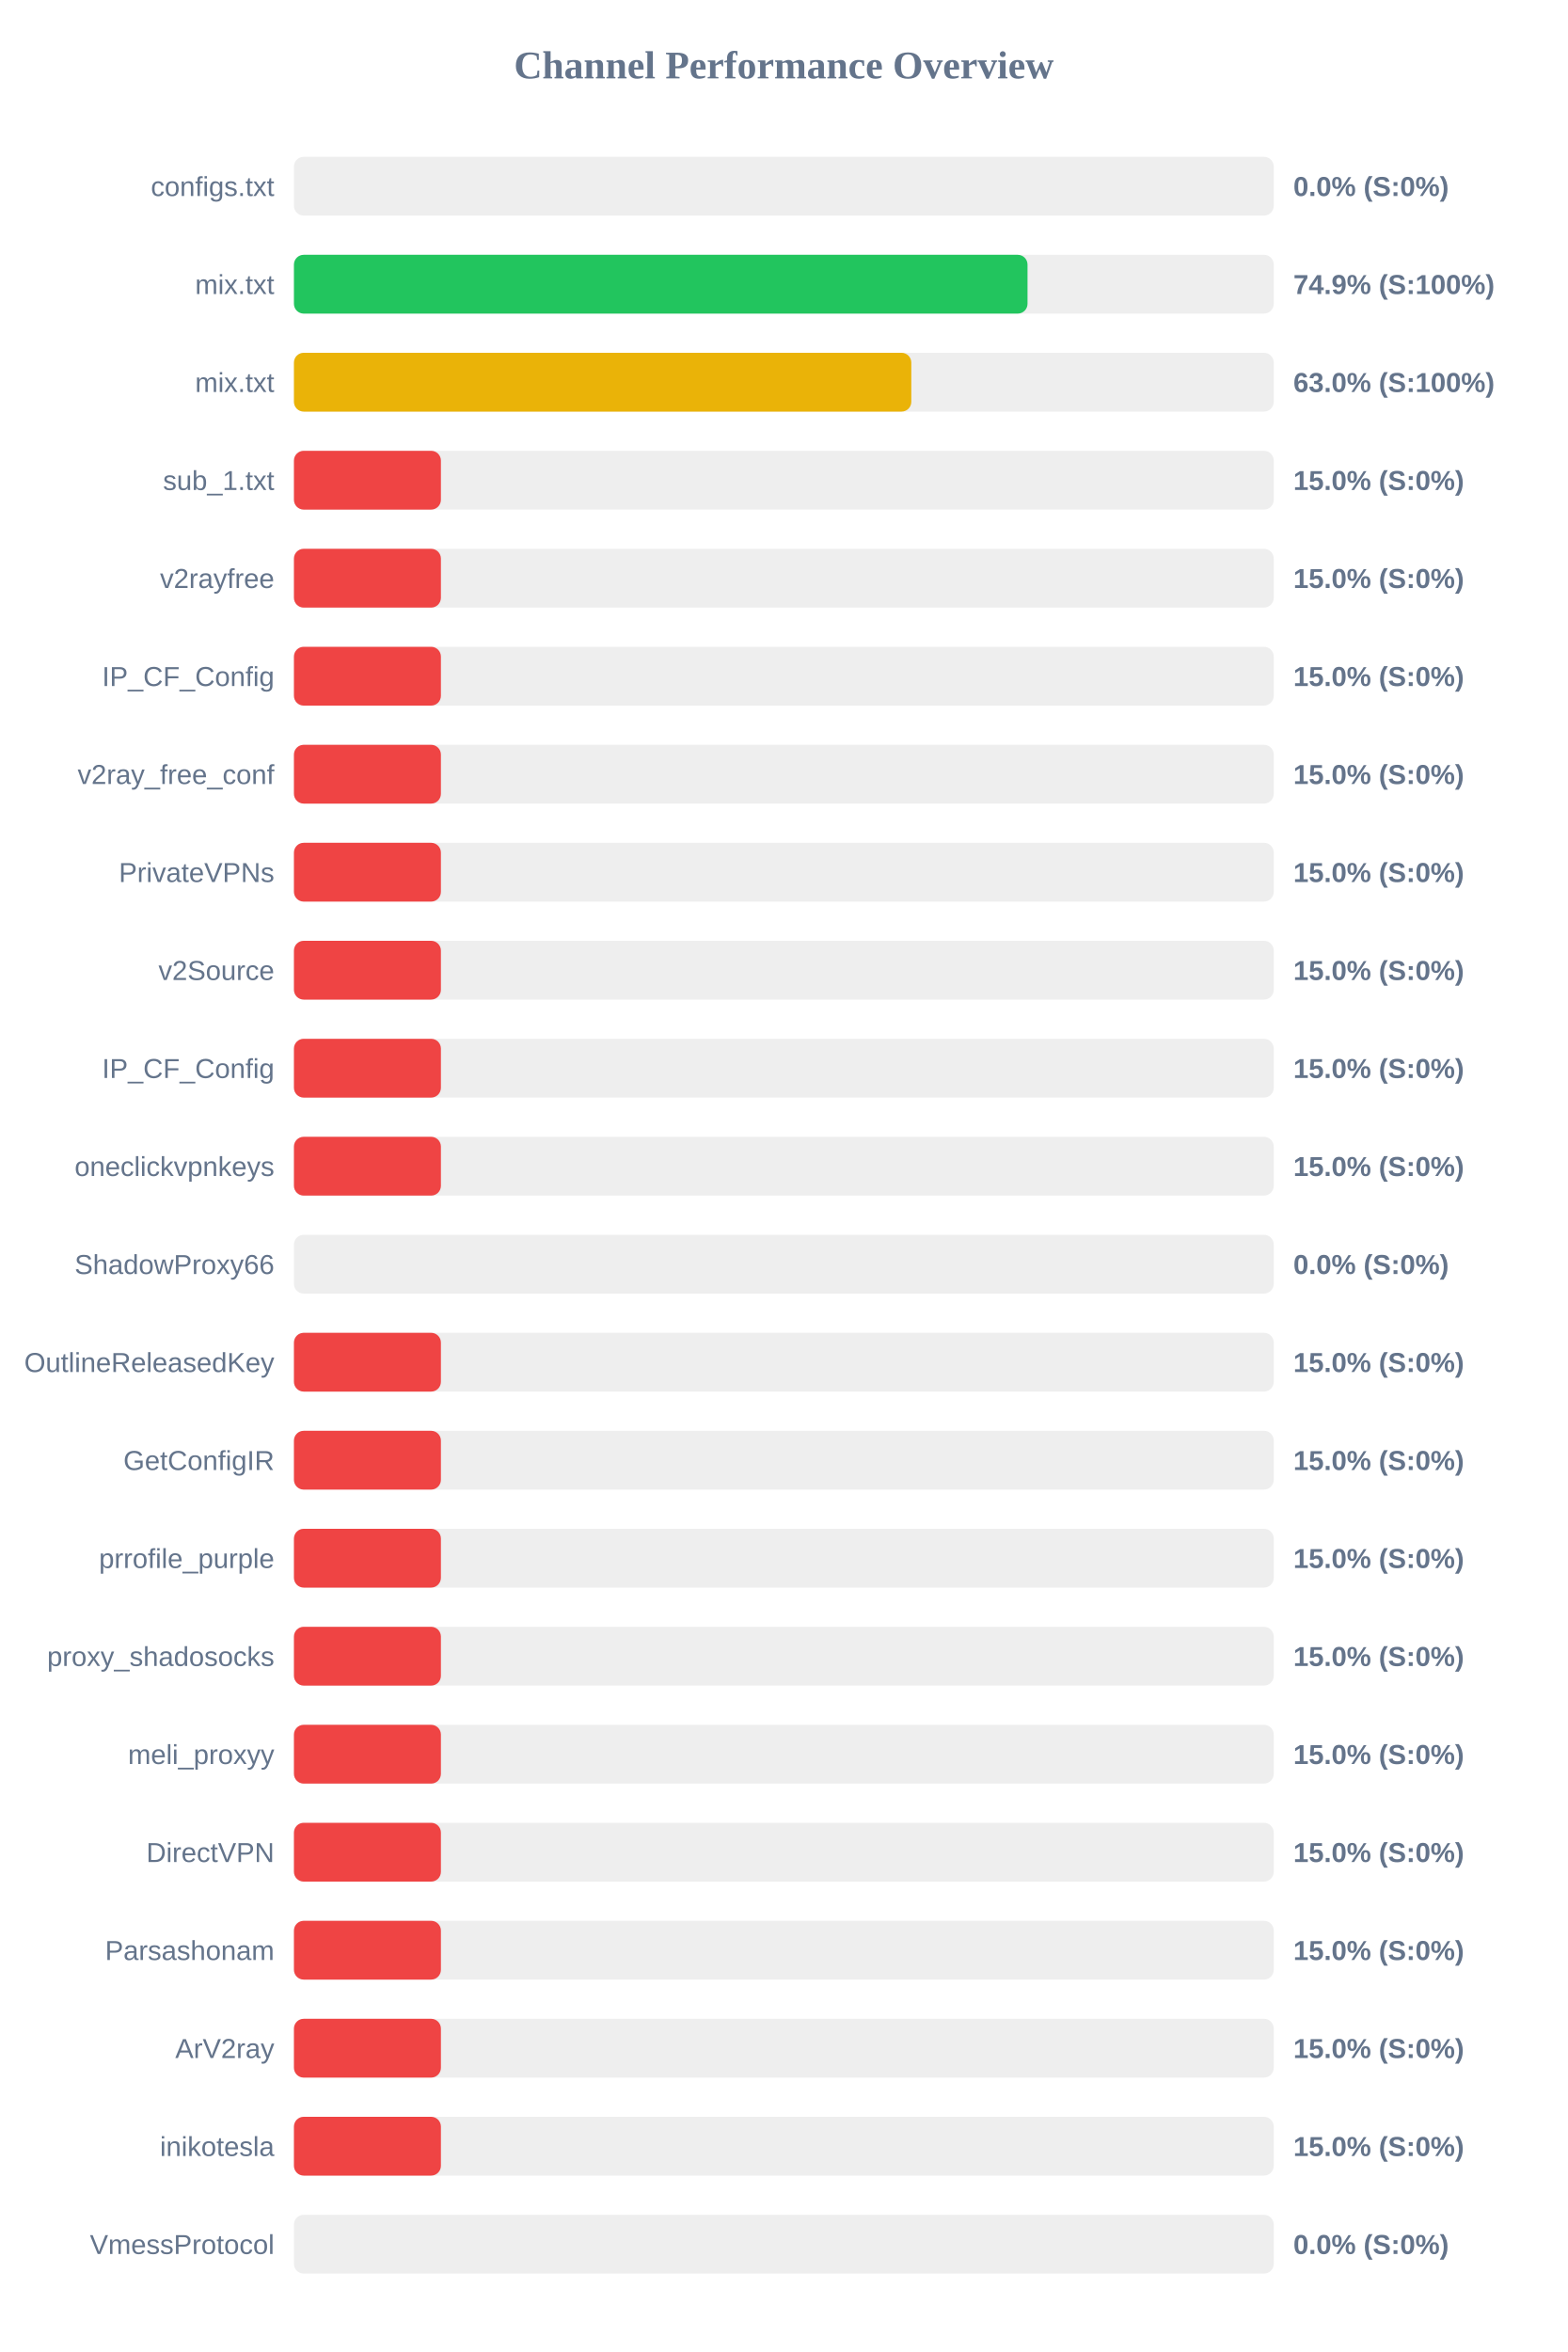
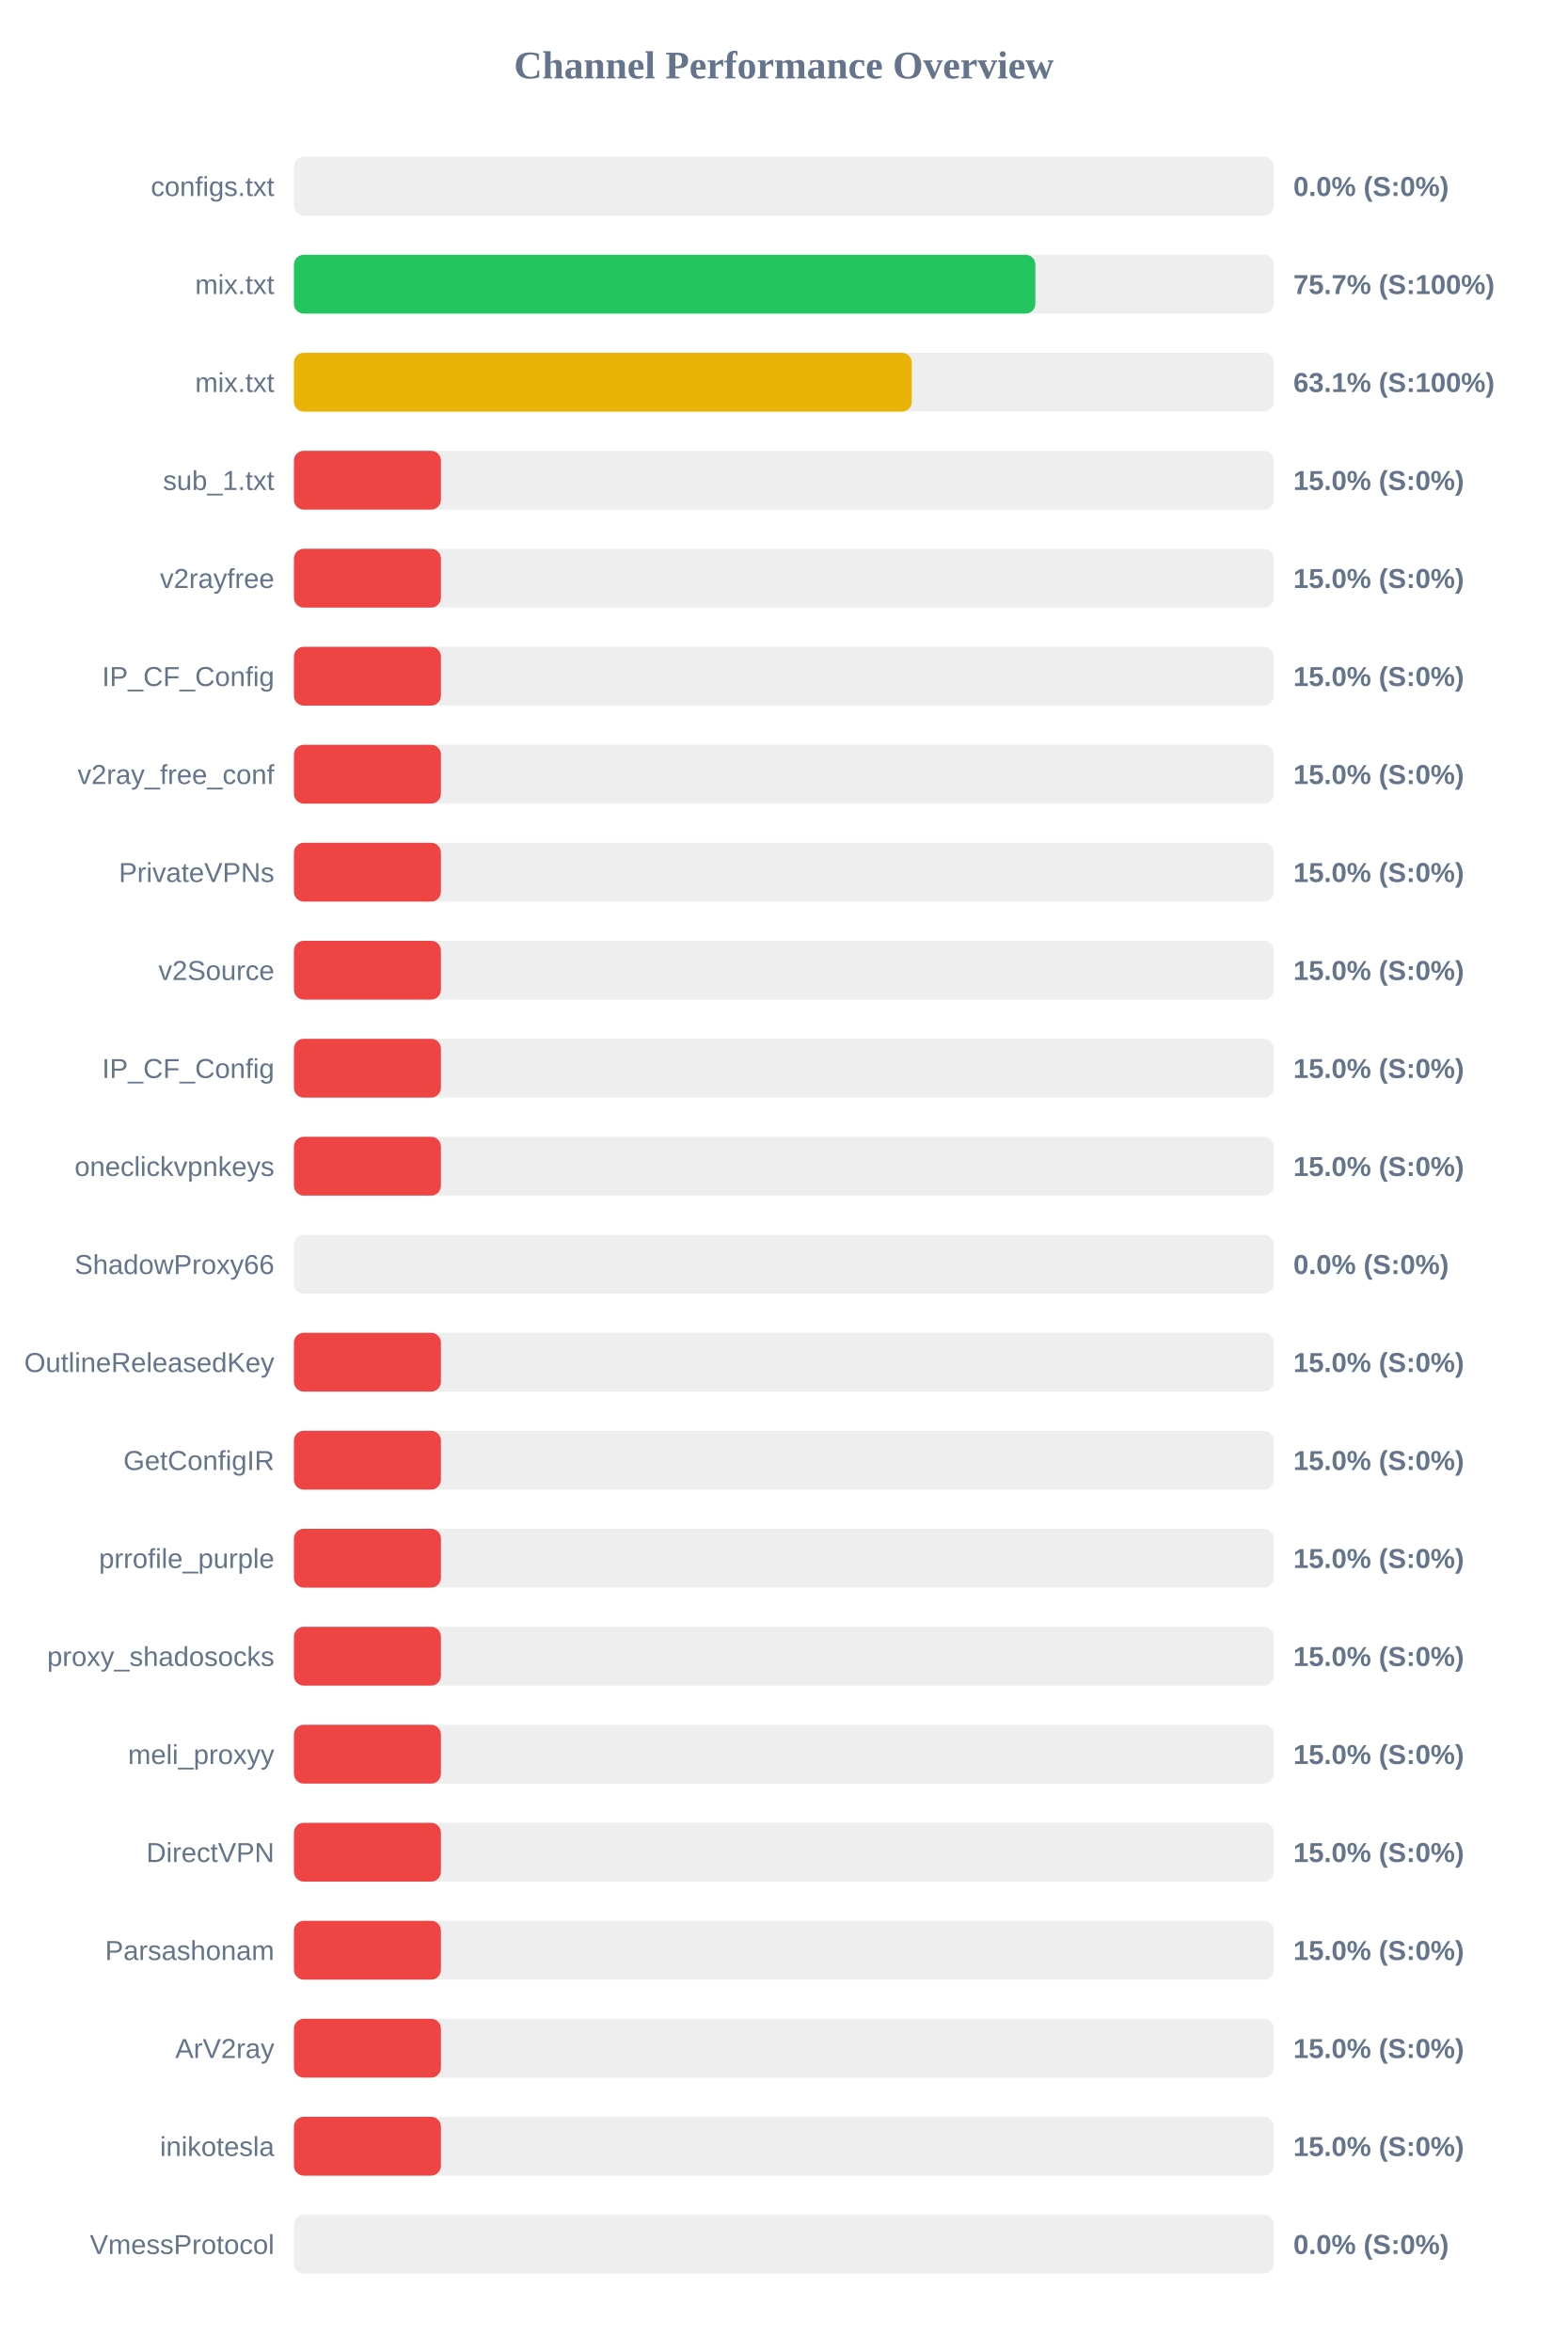
<svg xmlns="http://www.w3.org/2000/svg" width="800" height="1200" version="1.1">
  <style>
        .row { font: 14px Arial; fill: #64748b; }
        .score { font: bold 14px Arial; fill: #64748b; }
    </style>
  <text x="400" y="40" text-anchor="middle" font-size="20px" font-weight="bold" fill="#64748b">Channel Performance Overview</text>
  <rect x="150" y="80" width="500" height="30" fill="#eee" rx="5" />
  <rect x="150" y="80" width="0.0" height="30" fill="#ef4444" rx="5" />
  <text x="140" y="100" text-anchor="end" class="row">configs.txt</text>
  <text x="660" y="100" text-anchor="start" class="score">0.0% (S:0%)</text>
  <rect x="150" y="130" width="500" height="30" fill="#eee" rx="5" />
-   <rect x="150" y="130" width="374.35" height="30" fill="#22c55e" rx="5" />
+   <rect x="150" y="130" width="378.35" height="30" fill="#22c55e" rx="5" />
  <text x="140" y="150" text-anchor="end" class="row">mix.txt</text>
-   <text x="660" y="150" text-anchor="start" class="score">74.9% (S:100%)</text>
+   <text x="660" y="150" text-anchor="start" class="score">75.7% (S:100%)</text>
  <rect x="150" y="180" width="500" height="30" fill="#eee" rx="5" />
-   <rect x="150" y="180" width="315.05" height="30" fill="#eab308" rx="5" />
+   <rect x="150" y="180" width="315.3" height="30" fill="#eab308" rx="5" />
  <text x="140" y="200" text-anchor="end" class="row">mix.txt</text>
-   <text x="660" y="200" text-anchor="start" class="score">63.0% (S:100%)</text>
+   <text x="660" y="200" text-anchor="start" class="score">63.1% (S:100%)</text>
  <rect x="150" y="230" width="500" height="30" fill="#eee" rx="5" />
  <rect x="150" y="230" width="75.0" height="30" fill="#ef4444" rx="5" />
  <text x="140" y="250" text-anchor="end" class="row">sub_1.txt</text>
  <text x="660" y="250" text-anchor="start" class="score">15.0% (S:0%)</text>
  <rect x="150" y="280" width="500" height="30" fill="#eee" rx="5" />
  <rect x="150" y="280" width="75.0" height="30" fill="#ef4444" rx="5" />
  <text x="140" y="300" text-anchor="end" class="row">v2rayfree</text>
  <text x="660" y="300" text-anchor="start" class="score">15.0% (S:0%)</text>
  <rect x="150" y="330" width="500" height="30" fill="#eee" rx="5" />
  <rect x="150" y="330" width="75.0" height="30" fill="#ef4444" rx="5" />
  <text x="140" y="350" text-anchor="end" class="row">IP_CF_Config</text>
  <text x="660" y="350" text-anchor="start" class="score">15.0% (S:0%)</text>
  <rect x="150" y="380" width="500" height="30" fill="#eee" rx="5" />
  <rect x="150" y="380" width="75.0" height="30" fill="#ef4444" rx="5" />
  <text x="140" y="400" text-anchor="end" class="row">v2ray_free_conf</text>
  <text x="660" y="400" text-anchor="start" class="score">15.0% (S:0%)</text>
  <rect x="150" y="430" width="500" height="30" fill="#eee" rx="5" />
  <rect x="150" y="430" width="75.0" height="30" fill="#ef4444" rx="5" />
  <text x="140" y="450" text-anchor="end" class="row">PrivateVPNs</text>
  <text x="660" y="450" text-anchor="start" class="score">15.0% (S:0%)</text>
  <rect x="150" y="480" width="500" height="30" fill="#eee" rx="5" />
  <rect x="150" y="480" width="75.0" height="30" fill="#ef4444" rx="5" />
  <text x="140" y="500" text-anchor="end" class="row">v2Source</text>
  <text x="660" y="500" text-anchor="start" class="score">15.0% (S:0%)</text>
  <rect x="150" y="530" width="500" height="30" fill="#eee" rx="5" />
  <rect x="150" y="530" width="75.0" height="30" fill="#ef4444" rx="5" />
  <text x="140" y="550" text-anchor="end" class="row">IP_CF_Config</text>
  <text x="660" y="550" text-anchor="start" class="score">15.0% (S:0%)</text>
  <rect x="150" y="580" width="500" height="30" fill="#eee" rx="5" />
  <rect x="150" y="580" width="75.0" height="30" fill="#ef4444" rx="5" />
  <text x="140" y="600" text-anchor="end" class="row">oneclickvpnkeys</text>
  <text x="660" y="600" text-anchor="start" class="score">15.0% (S:0%)</text>
  <rect x="150" y="630" width="500" height="30" fill="#eee" rx="5" />
  <rect x="150" y="630" width="0.0" height="30" fill="#ef4444" rx="5" />
  <text x="140" y="650" text-anchor="end" class="row">ShadowProxy66</text>
  <text x="660" y="650" text-anchor="start" class="score">0.0% (S:0%)</text>
  <rect x="150" y="680" width="500" height="30" fill="#eee" rx="5" />
  <rect x="150" y="680" width="75.0" height="30" fill="#ef4444" rx="5" />
  <text x="140" y="700" text-anchor="end" class="row">OutlineReleasedKey</text>
  <text x="660" y="700" text-anchor="start" class="score">15.0% (S:0%)</text>
  <rect x="150" y="730" width="500" height="30" fill="#eee" rx="5" />
  <rect x="150" y="730" width="75.0" height="30" fill="#ef4444" rx="5" />
  <text x="140" y="750" text-anchor="end" class="row">GetConfigIR</text>
  <text x="660" y="750" text-anchor="start" class="score">15.0% (S:0%)</text>
  <rect x="150" y="780" width="500" height="30" fill="#eee" rx="5" />
  <rect x="150" y="780" width="75.0" height="30" fill="#ef4444" rx="5" />
  <text x="140" y="800" text-anchor="end" class="row">prrofile_purple</text>
  <text x="660" y="800" text-anchor="start" class="score">15.0% (S:0%)</text>
  <rect x="150" y="830" width="500" height="30" fill="#eee" rx="5" />
  <rect x="150" y="830" width="75.0" height="30" fill="#ef4444" rx="5" />
  <text x="140" y="850" text-anchor="end" class="row">proxy_shadosocks</text>
  <text x="660" y="850" text-anchor="start" class="score">15.0% (S:0%)</text>
  <rect x="150" y="880" width="500" height="30" fill="#eee" rx="5" />
  <rect x="150" y="880" width="75.0" height="30" fill="#ef4444" rx="5" />
  <text x="140" y="900" text-anchor="end" class="row">meli_proxyy</text>
  <text x="660" y="900" text-anchor="start" class="score">15.0% (S:0%)</text>
  <rect x="150" y="930" width="500" height="30" fill="#eee" rx="5" />
  <rect x="150" y="930" width="75.0" height="30" fill="#ef4444" rx="5" />
  <text x="140" y="950" text-anchor="end" class="row">DirectVPN</text>
  <text x="660" y="950" text-anchor="start" class="score">15.0% (S:0%)</text>
  <rect x="150" y="980" width="500" height="30" fill="#eee" rx="5" />
  <rect x="150" y="980" width="75.0" height="30" fill="#ef4444" rx="5" />
  <text x="140" y="1000" text-anchor="end" class="row">Parsashonam</text>
  <text x="660" y="1000" text-anchor="start" class="score">15.0% (S:0%)</text>
  <rect x="150" y="1030" width="500" height="30" fill="#eee" rx="5" />
  <rect x="150" y="1030" width="75.0" height="30" fill="#ef4444" rx="5" />
  <text x="140" y="1050" text-anchor="end" class="row">ArV2ray</text>
  <text x="660" y="1050" text-anchor="start" class="score">15.0% (S:0%)</text>
  <rect x="150" y="1080" width="500" height="30" fill="#eee" rx="5" />
  <rect x="150" y="1080" width="75.0" height="30" fill="#ef4444" rx="5" />
  <text x="140" y="1100" text-anchor="end" class="row">inikotesla</text>
  <text x="660" y="1100" text-anchor="start" class="score">15.0% (S:0%)</text>
  <rect x="150" y="1130" width="500" height="30" fill="#eee" rx="5" />
  <rect x="150" y="1130" width="0.0" height="30" fill="#ef4444" rx="5" />
  <text x="140" y="1150" text-anchor="end" class="row">VmessProtocol</text>
  <text x="660" y="1150" text-anchor="start" class="score">0.0% (S:0%)</text>
</svg>
